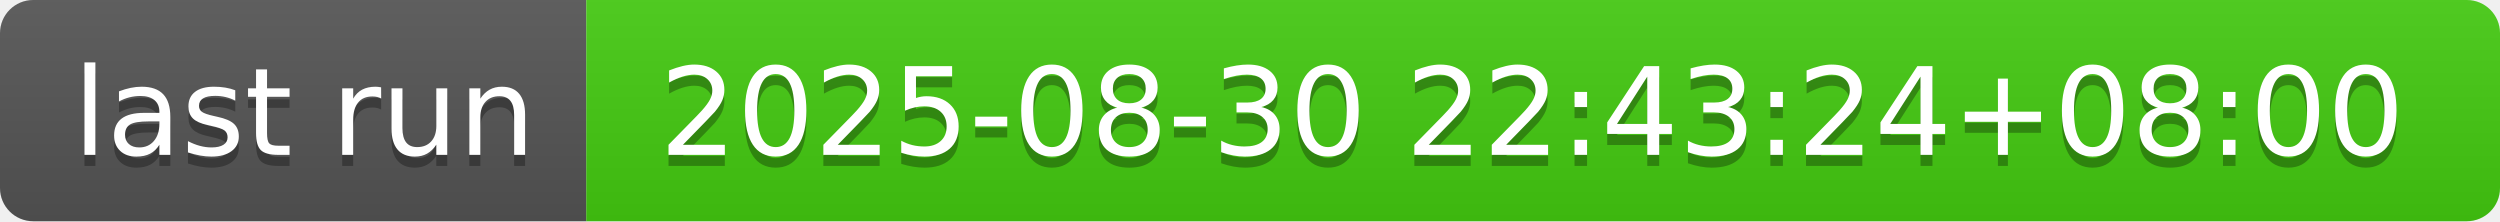
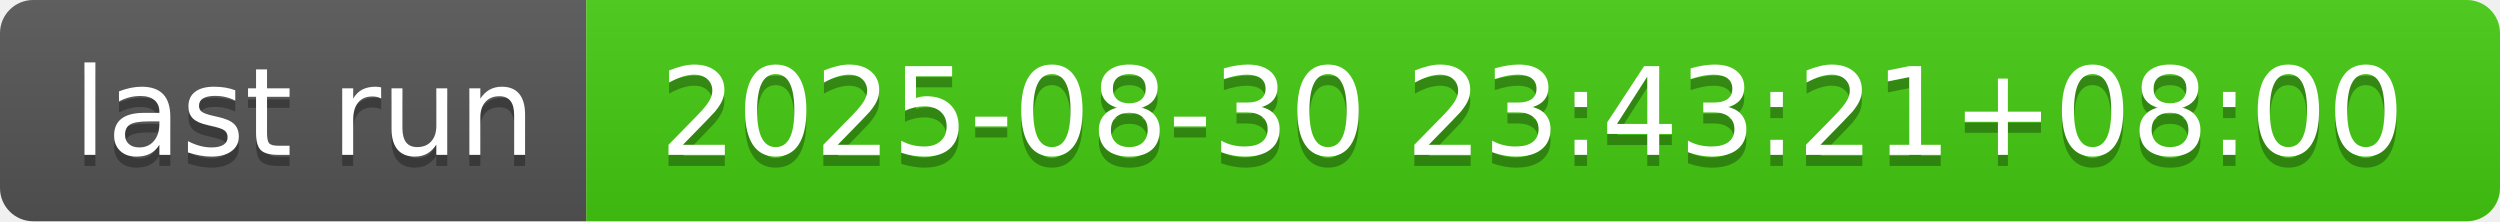
- <svg xmlns="http://www.w3.org/2000/svg" width="226" height="20" role="img" aria-label="last run: 2025-08-30 22:43:24+08:00">
+ <svg xmlns="http://www.w3.org/2000/svg" width="226" height="20" role="img" aria-label="last run: 2025-08-30 23:43:21+08:00">
  <linearGradient id="s" x2="0" y2="100%">
    <stop offset="0" stop-color="#bbb" stop-opacity=".1" />
    <stop offset="1" stop-opacity=".1" />
  </linearGradient>
  <clipPath id="r">
    <rect width="226" height="20" rx="3" fill="#fff" />
  </clipPath>
  <g clip-path="url(#r)">
    <rect width="53" height="20" fill="#555" />
    <rect x="53" width="173" height="20" fill="#4c1" />
    <rect width="226" height="20" fill="url(#s)" />
  </g>
  <g fill="#fff" text-anchor="middle" font-family="Verdana,Geneva,DejaVu Sans,sans-serif" text-rendering="geometricPrecision" font-size="110">
    <text aria-hidden="true" x="275" y="150" fill="#010101" fill-opacity=".3" transform="scale(.1)" textLength="430">last run</text>
    <text x="275" y="140" transform="scale(.1)" fill="#fff" textLength="430">last run</text>
-     <text aria-hidden="true" x="1385" y="150" fill="#010101" fill-opacity=".3" transform="scale(.1)" textLength="1630">2025-08-30 22:43:24+08:00</text>
-     <text x="1385" y="140" transform="scale(.1)" fill="#fff" textLength="1630">2025-08-30 22:43:24+08:00</text>
+     <text aria-hidden="true" x="1385" y="150" fill="#010101" fill-opacity=".3" transform="scale(.1)" textLength="1630">2025-08-30 23:43:21+08:00</text>
+     <text x="1385" y="140" transform="scale(.1)" fill="#fff" textLength="1630">2025-08-30 23:43:21+08:00</text>
  </g>
</svg>
